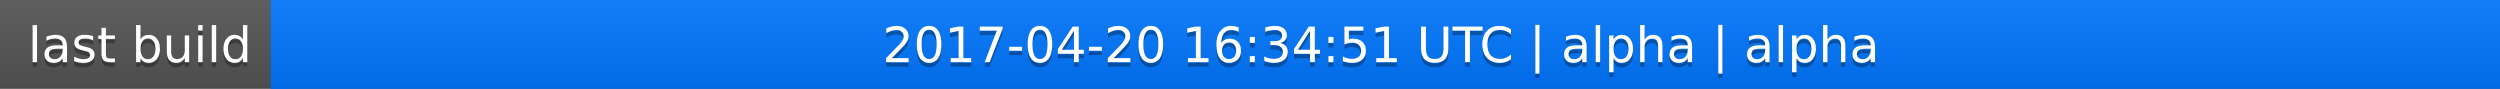
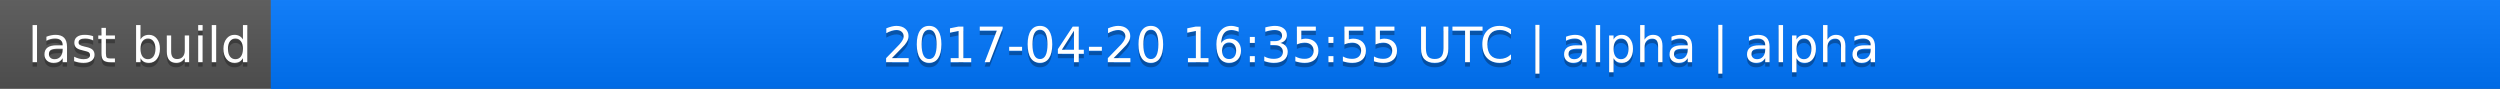
<svg xmlns="http://www.w3.org/2000/svg" width="563" height="20">
  <linearGradient id="a" x2="0" y2="100%">
    <stop offset="0" stop-color="#bbb" stop-opacity=".1" />
    <stop offset="1" stop-opacity=".1" />
  </linearGradient>
  <rect rx="0" width="563" height="20" fill="#555" />
  <rect rx="0" x="61" width="502" height="20" fill="#07f" />
  <path fill="#07f" d="M61 0h4v20h-4z" />
  <rect rx="0" width="563" height="20" fill="url(#a)" />
  <g fill="#fff" text-anchor="middle" font-family="DejaVu Sans,Verdana,Geneva,sans-serif" font-size="11">
    <text x="31.5" y="15" fill="#010101" fill-opacity=".3">last build</text>
    <text x="31.5" y="14">last build</text>
-     <text x="311" y="15" fill="#010101" fill-opacity=".3">2017-04-20 16:34:51 UTC | alpha | alpha</text>
-     <text x="311" y="14">2017-04-20 16:34:51 UTC | alpha | alpha</text>
+     <text x="311" y="15" fill="#010101" fill-opacity=".3">2017-04-20 16:35:55 UTC | alpha | alpha</text>
+     <text x="311" y="14">2017-04-20 16:35:55 UTC | alpha | alpha</text>
  </g>
</svg>
